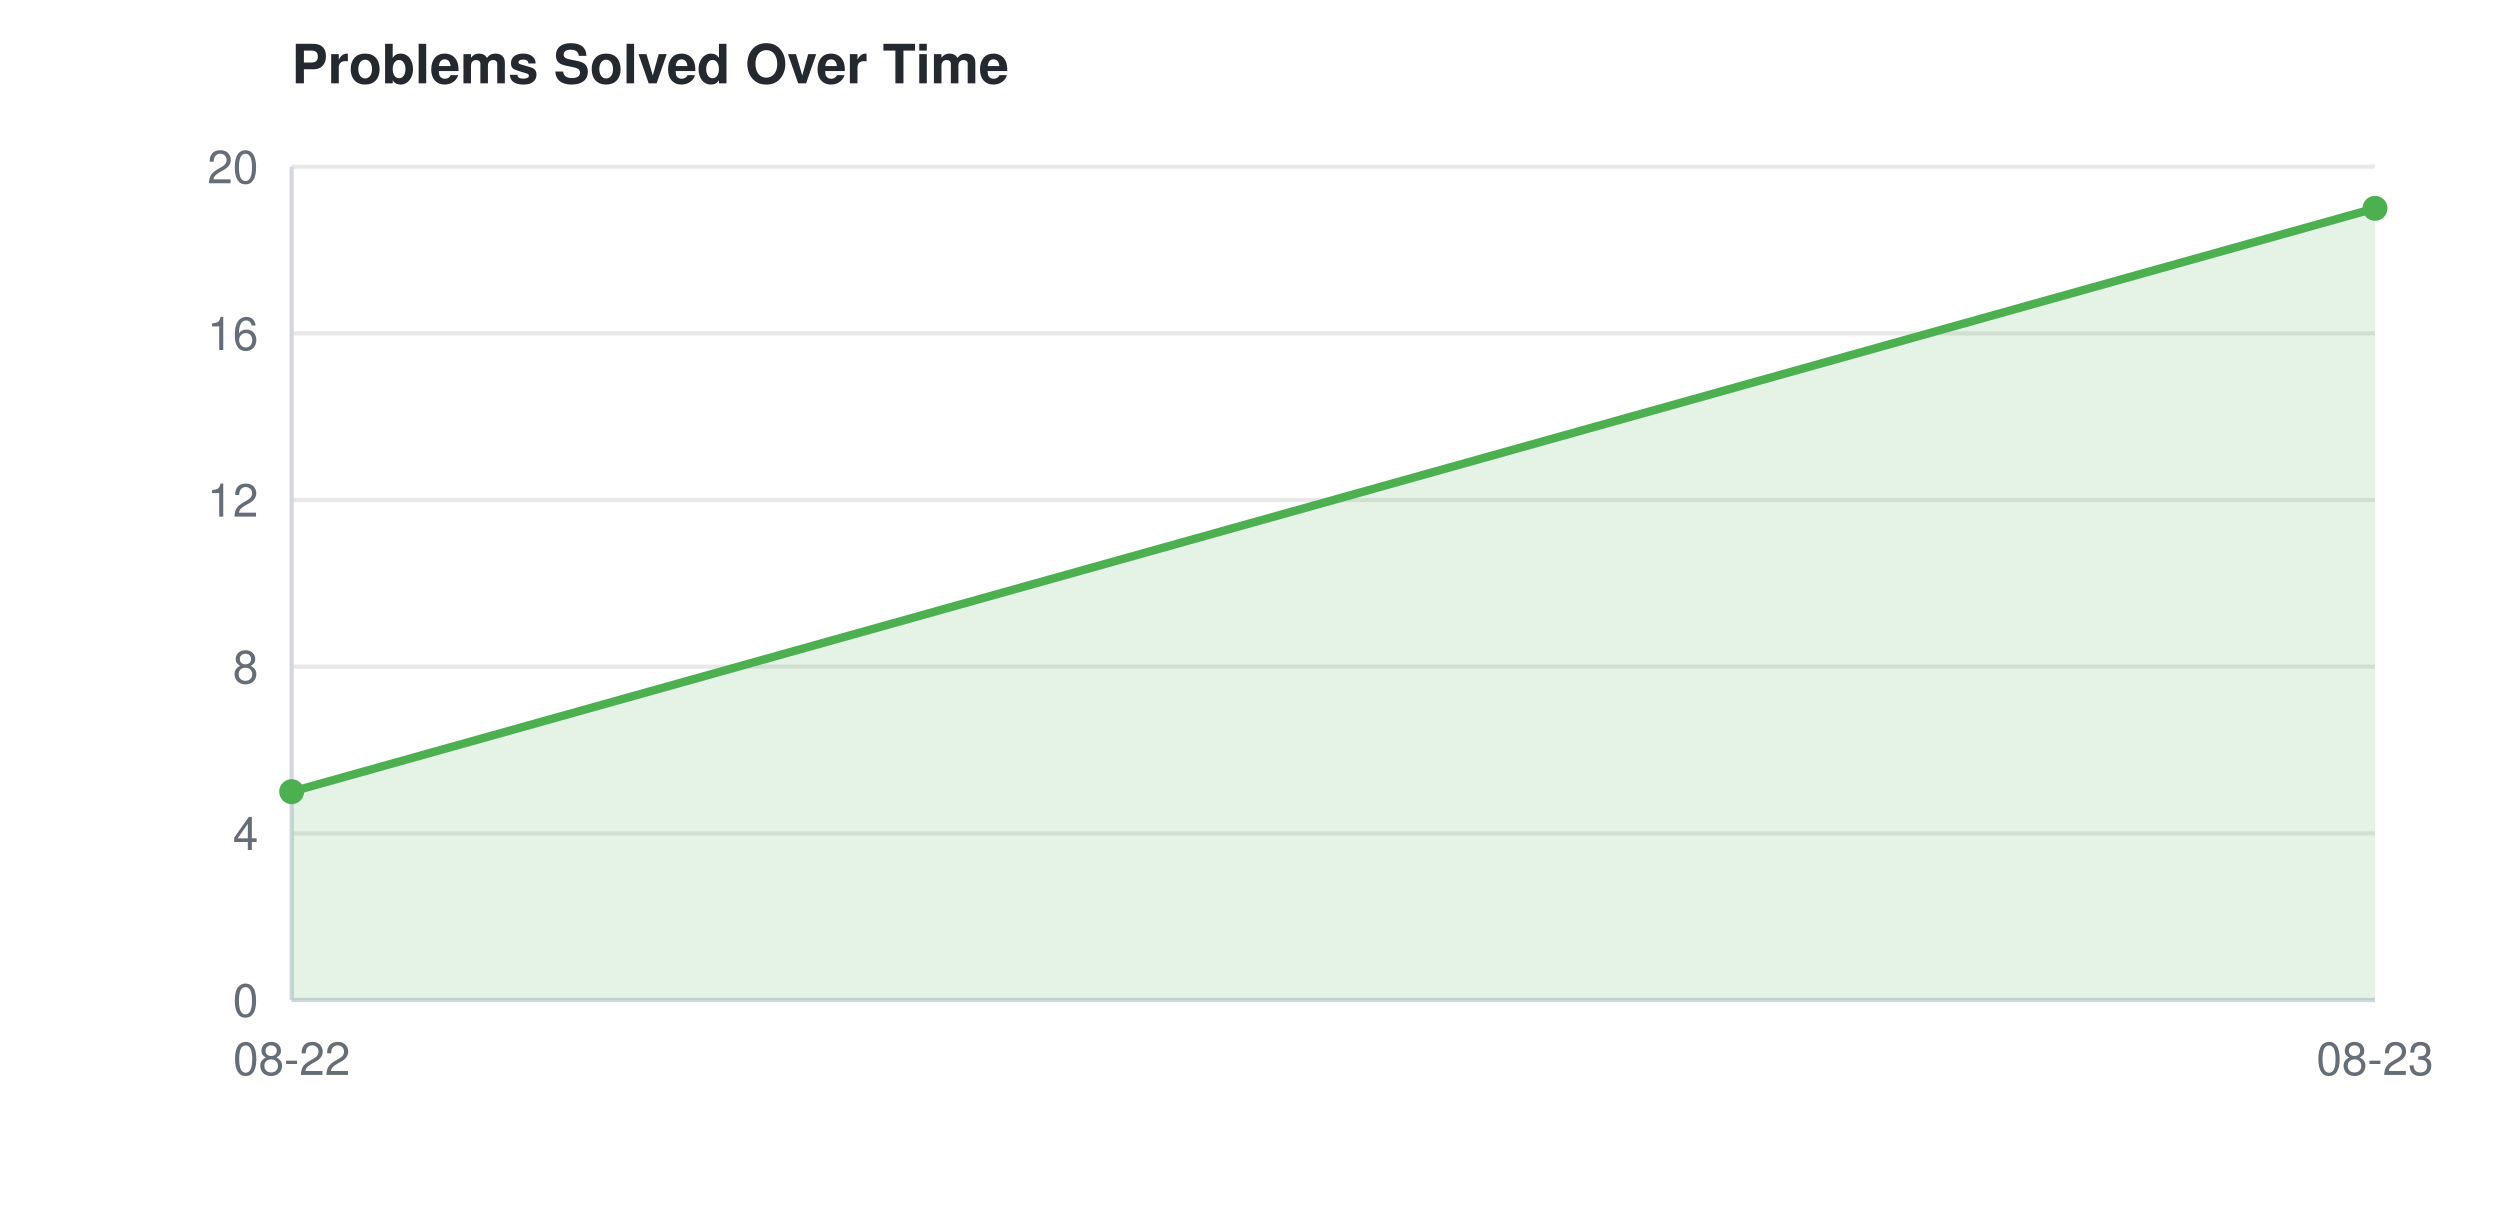
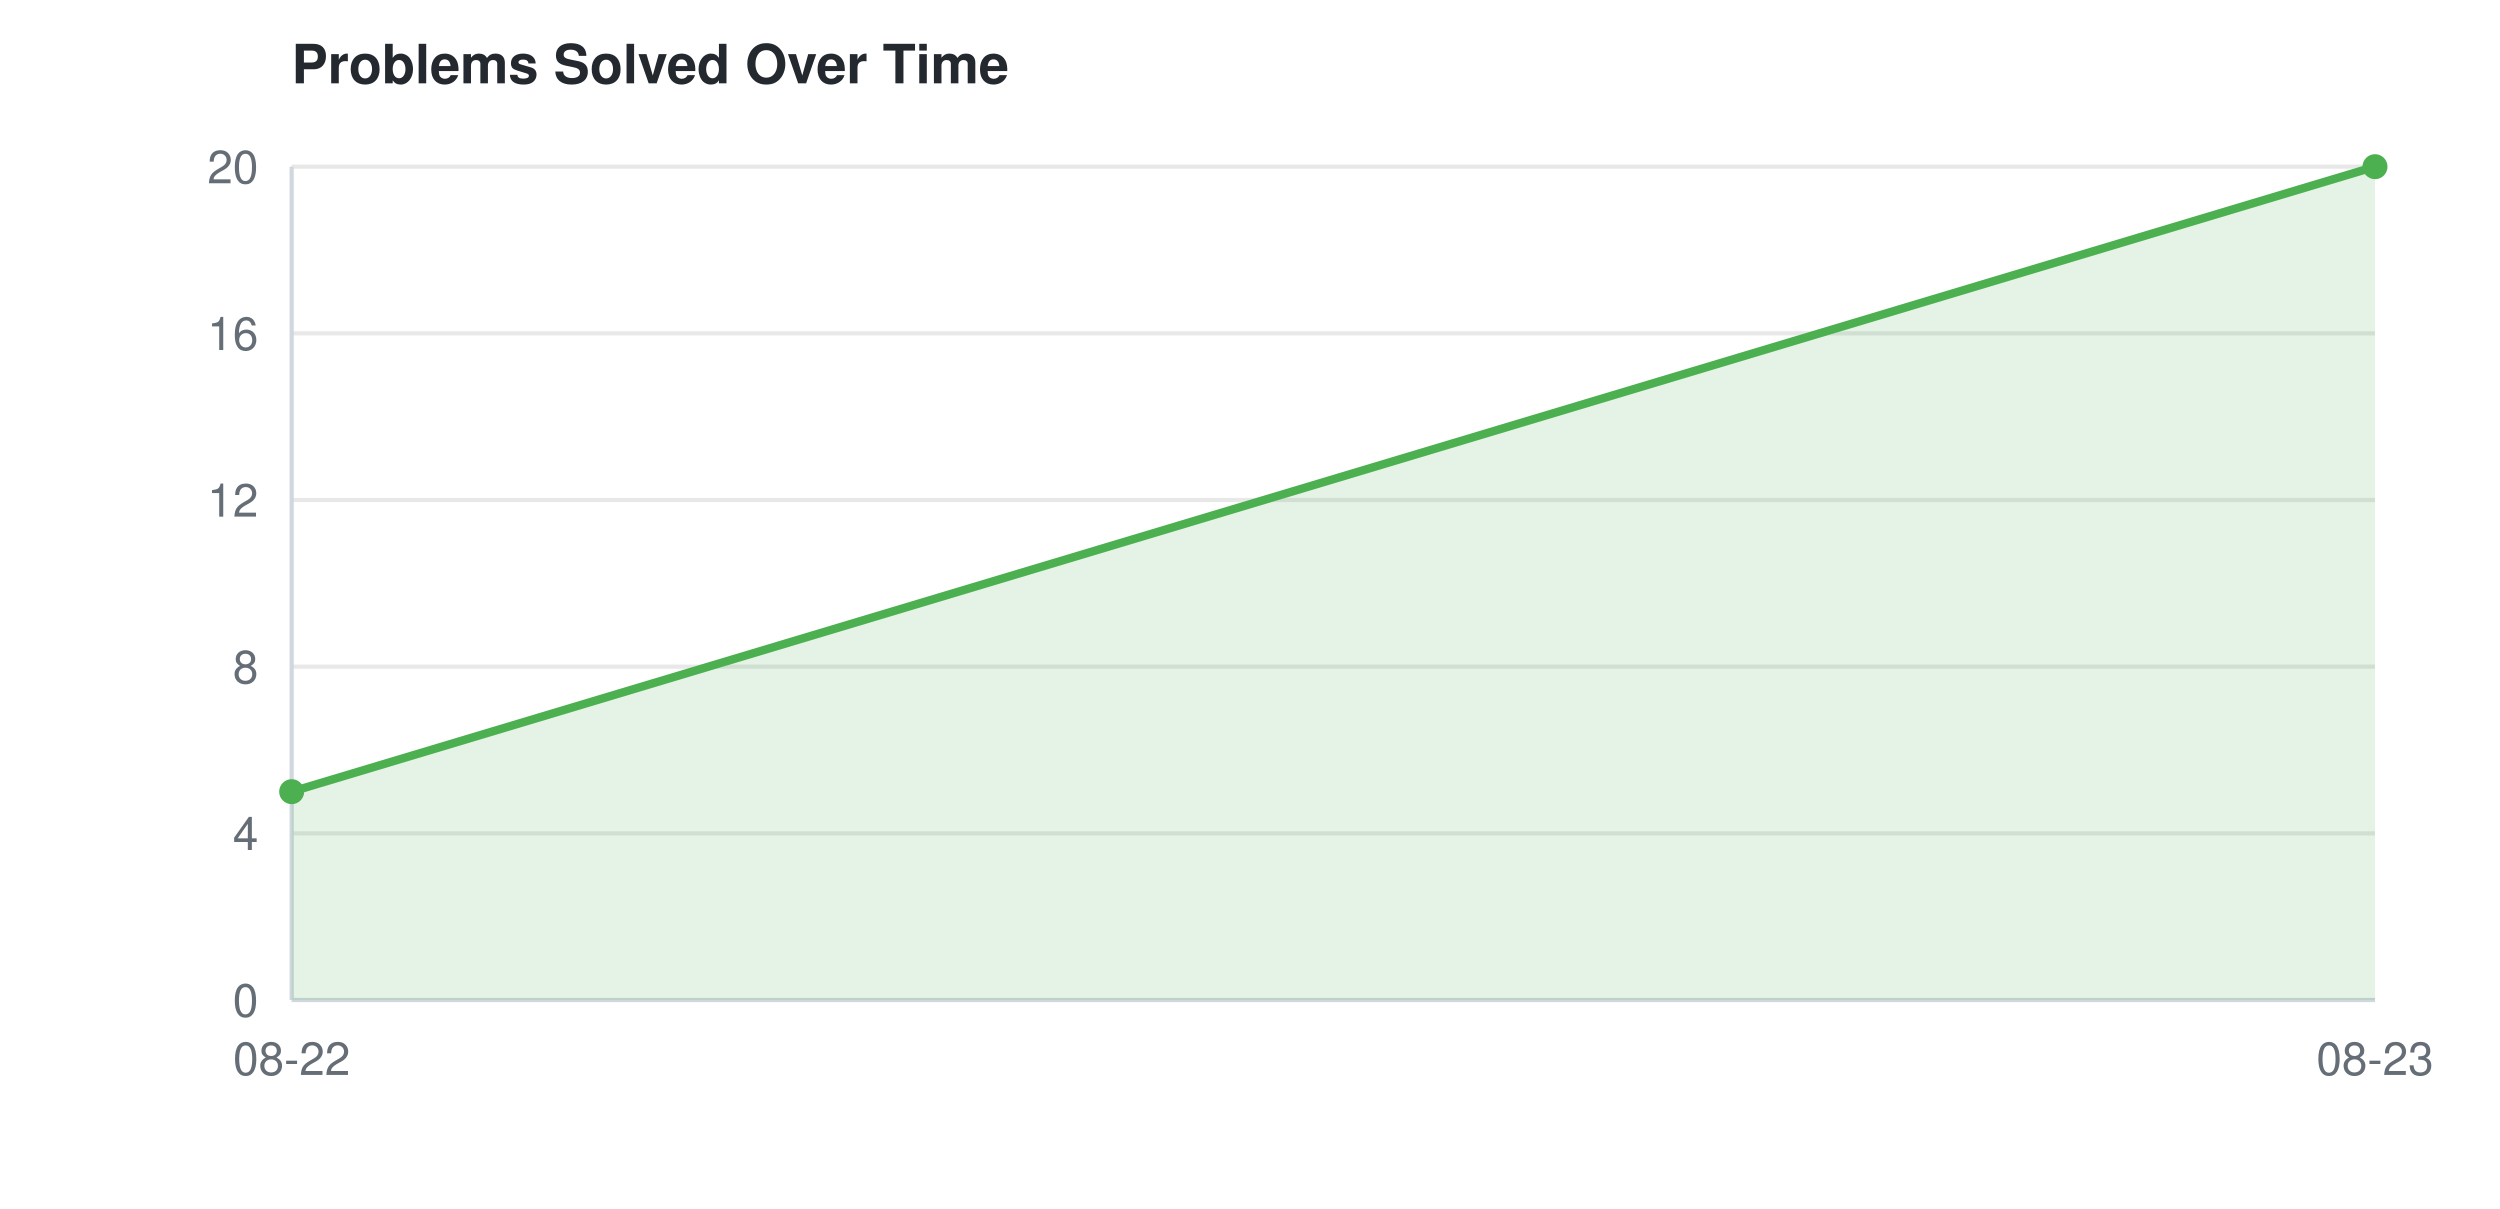
<svg xmlns="http://www.w3.org/2000/svg" width="600" height="290">
  <style>
    text { font-family: -apple-system, BlinkMacSystemFont, "Segoe UI", Helvetica, Arial, sans-serif; font-size: 11px; fill: #656d76; }
    text.title { font-size: 13px; font-weight: 600; fill: #24292f; }
    line.grid { stroke: #e8e8e8; stroke-width: 1; }
    line.axis { stroke: #d0d7de; stroke-width: 1; }
    @media (prefers-color-scheme: dark) {
      text { fill: #8b949e; }
      text.title { fill: #e6edf3; }
      line.grid { stroke: #21262d; }
      line.axis { stroke: #30363d; }
    }
  </style>
  <text class="title" x="70" y="20">Problems Solved Over Time</text>
  <line class="grid" x1="70" y1="240.0" x2="570" y2="240.0" />
  <text x="62" y="244.0" text-anchor="end">0</text>
  <line class="grid" x1="70" y1="200.0" x2="570" y2="200.0" />
  <text x="62" y="204.0" text-anchor="end">4</text>
  <line class="grid" x1="70" y1="160.0" x2="570" y2="160.0" />
  <text x="62" y="164.0" text-anchor="end">8</text>
  <line class="grid" x1="70" y1="120.0" x2="570" y2="120.0" />
  <text x="62" y="124.0" text-anchor="end">12</text>
  <line class="grid" x1="70" y1="80.0" x2="570" y2="80.0" />
  <text x="62" y="84.0" text-anchor="end">16</text>
  <line class="grid" x1="70" y1="40.0" x2="570" y2="40.0" />
  <text x="62" y="44.0" text-anchor="end">20</text>
  <line class="axis" x1="70" y1="40" x2="70" y2="240" />
  <line class="axis" x1="70" y1="240" x2="570" y2="240" />
  <text x="70.0" y="258" text-anchor="middle">08-22</text>
  <text x="570.0" y="258" text-anchor="middle">08-23</text>
-   <polygon points="70.0,240 70.0,190.0 570.0,50.0 570.0,240" fill="#4CAF50" opacity="0.15" />
-   <path d="M70.0,190.0 L570.0,50.0" fill="none" stroke="#4CAF50" stroke-width="2" />
+   <polygon points="70.0,240 70.0,190.0 570.0,40.0 570.0,240" fill="#4CAF50" opacity="0.15" />
+   <path d="M70.0,190.0 L570.0,40.0" fill="none" stroke="#4CAF50" stroke-width="2" />
  <circle cx="70.0" cy="190.0" r="3" fill="#4CAF50" />
-   <circle cx="570.0" cy="50.0" r="3" fill="#4CAF50" />
+   <circle cx="570.0" cy="40.0" r="3" fill="#4CAF50" />
</svg>
